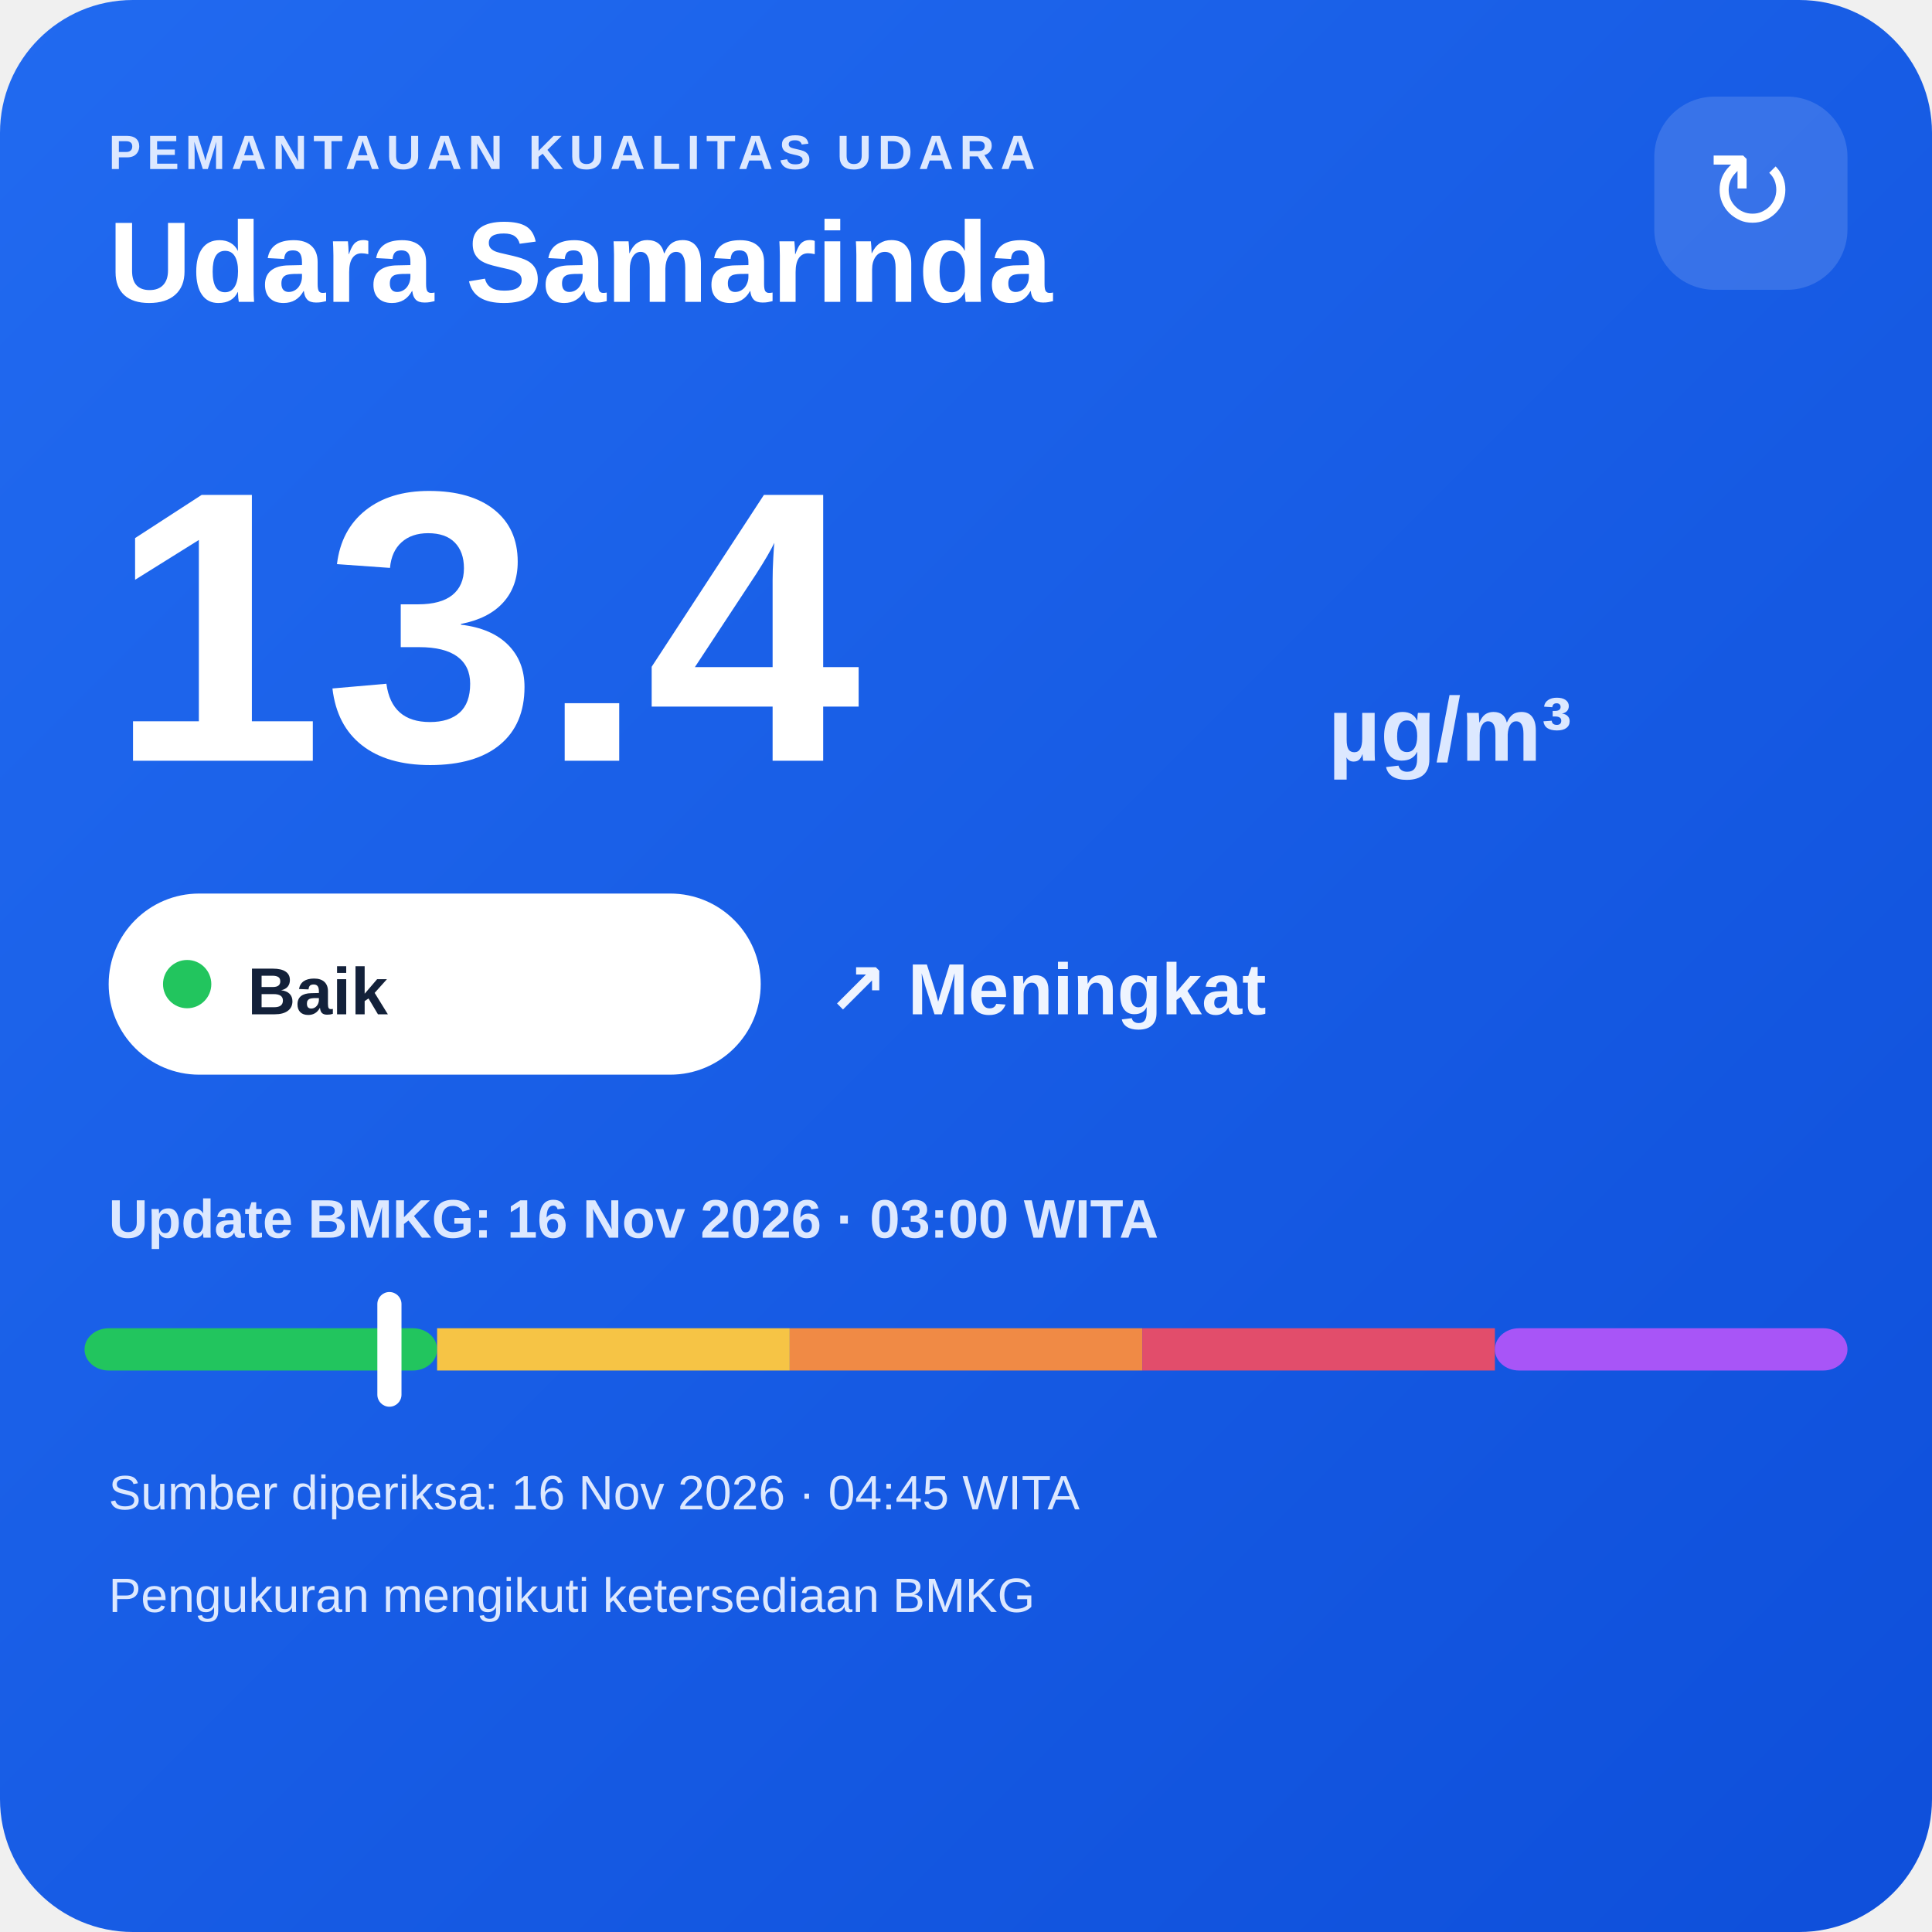
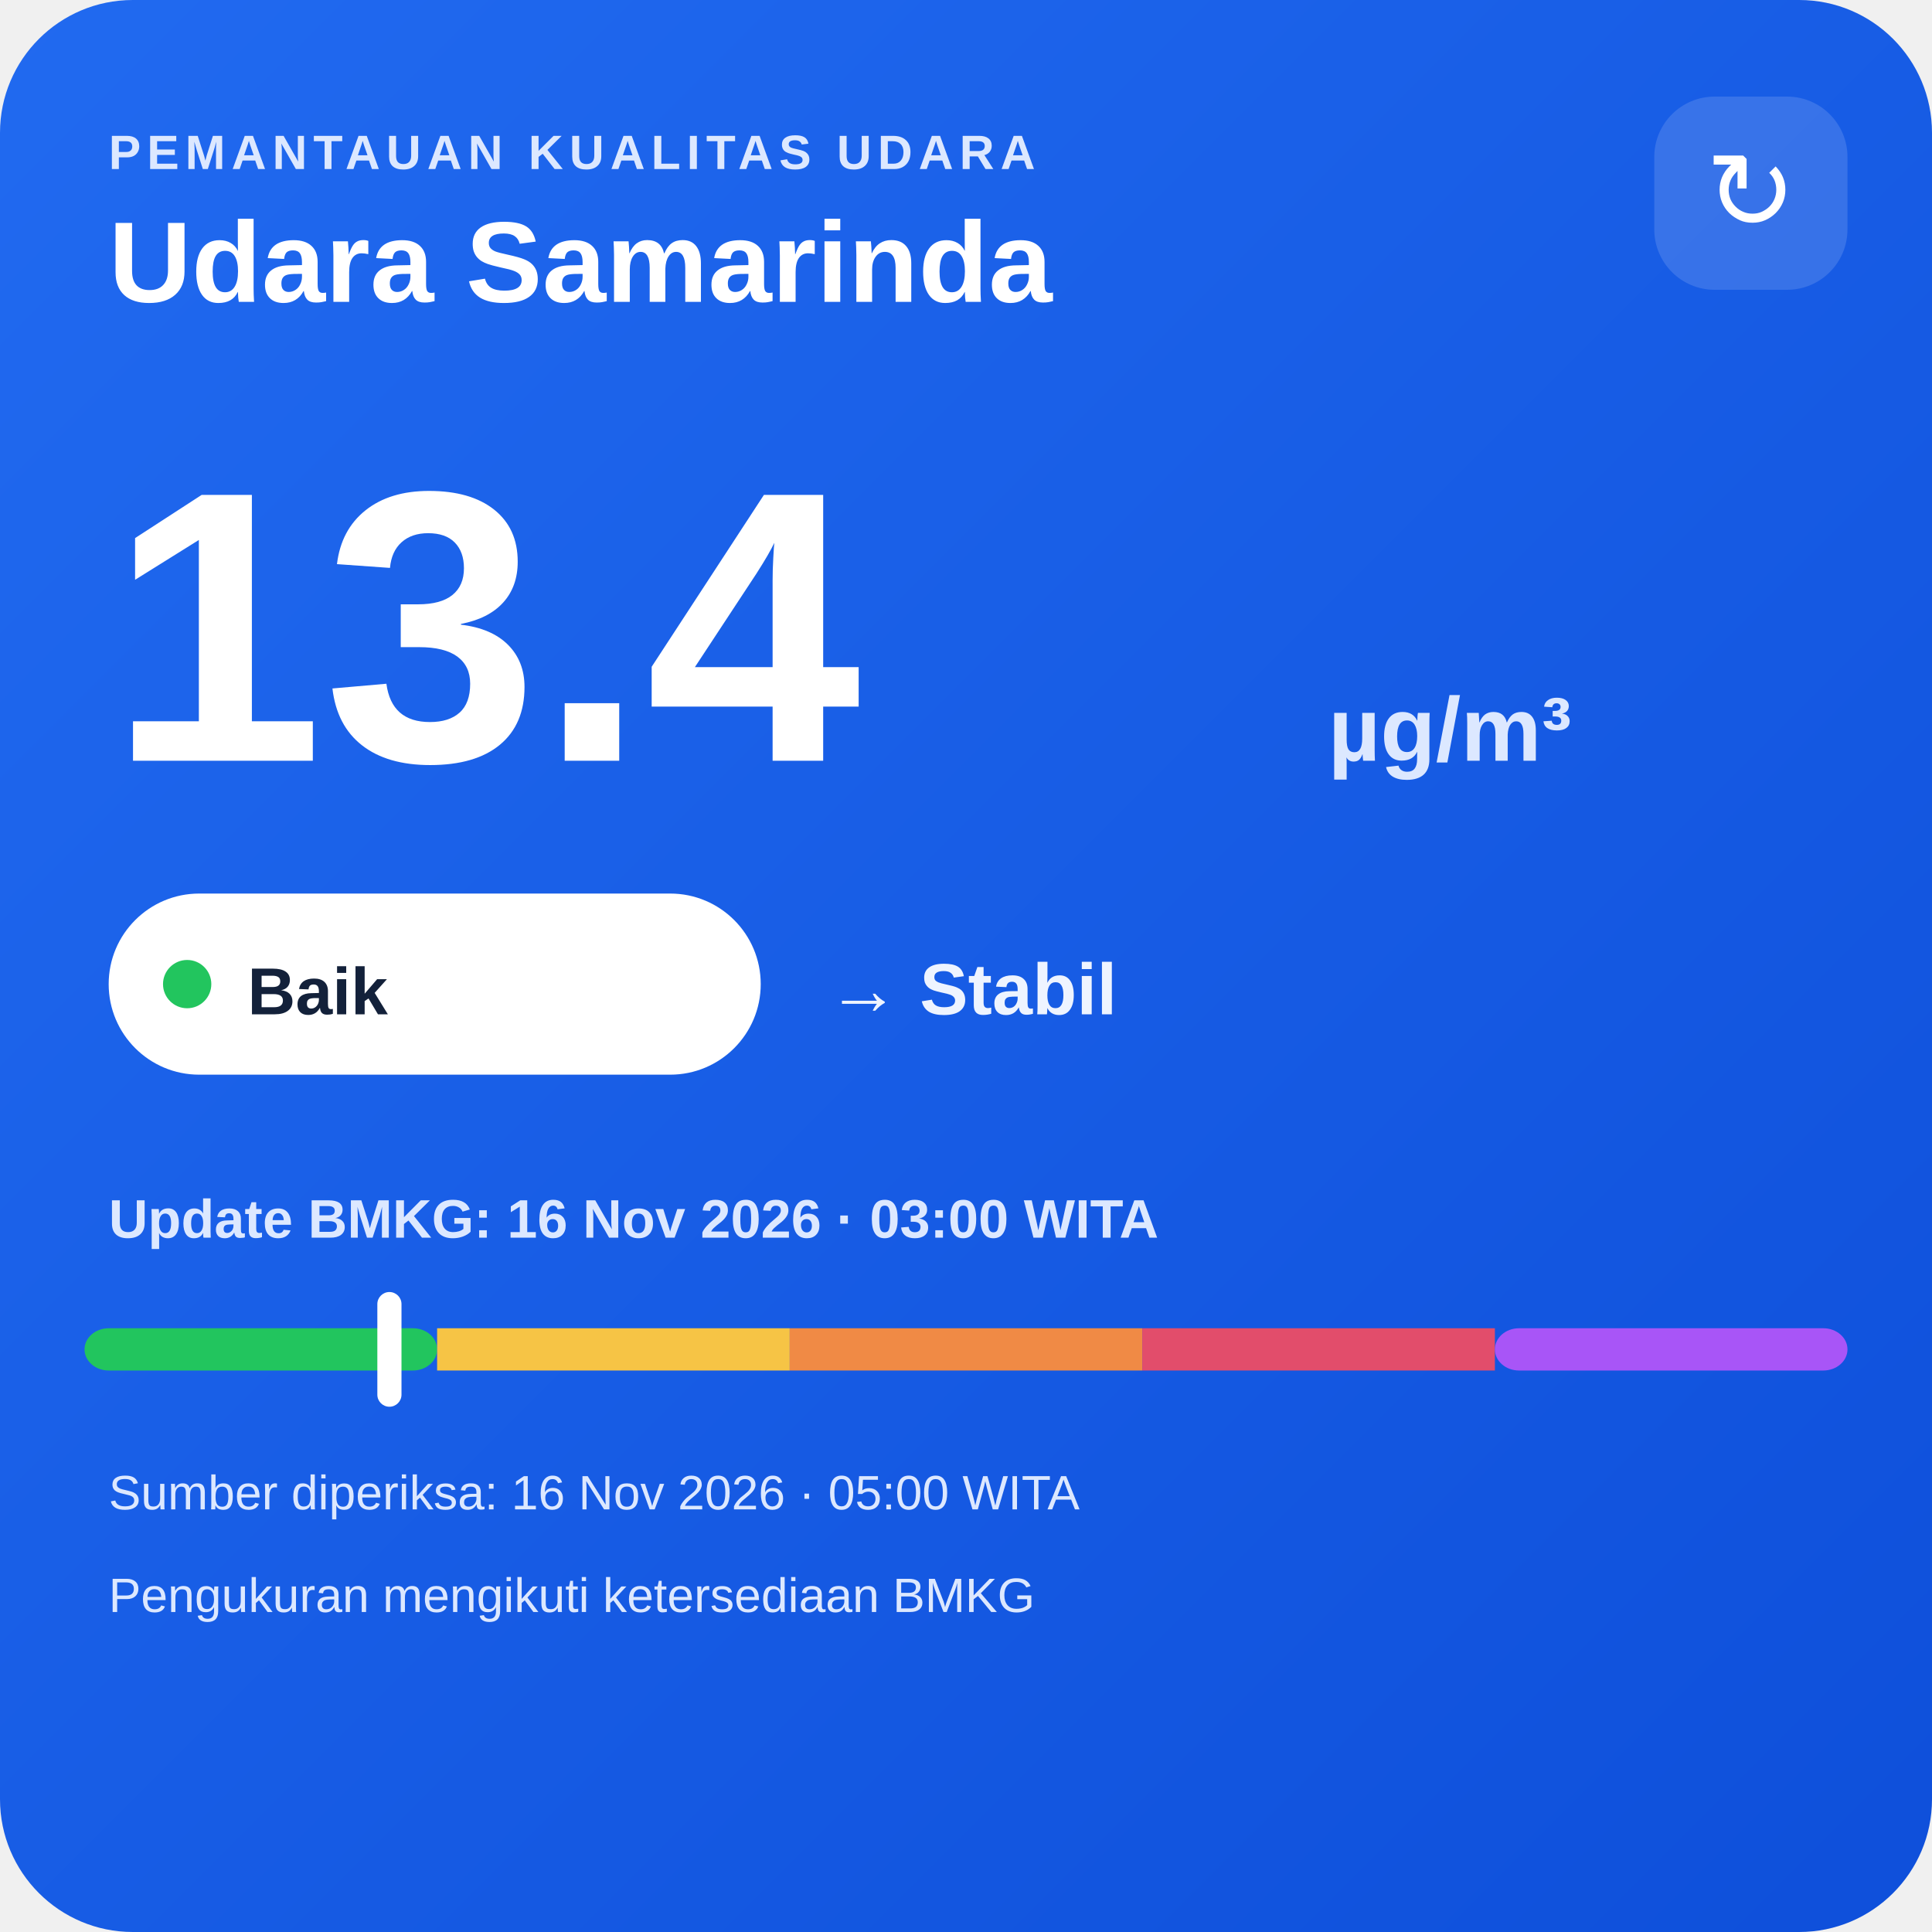
<svg xmlns="http://www.w3.org/2000/svg" width="320" height="320" viewBox="0 0 320 320">
  <defs>
    <linearGradient id="bg" x1="0" y1="0" x2="1" y2="1">
      <stop offset="0" stop-color="#216af0" />
      <stop offset="1" stop-color="#0e4fda" />
    </linearGradient>
  </defs>
  <rect width="320" height="320" rx="22" fill="url(#bg)" />
  <text x="18" y="28" fill="#dce8ff" font-family="Arial,sans-serif" font-size="8" font-weight="700" letter-spacing="1">PEMANTAUAN KUALITAS UDARA</text>
  <text x="18" y="50" fill="#ffffff" font-family="Arial,sans-serif" font-size="19" font-weight="700">Udara Samarinda</text>
  <rect x="274" y="16" width="32" height="32" rx="10" fill="#ffffff" fill-opacity=".14" />
  <text x="290" y="38" text-anchor="middle" fill="#ffffff" font-family="Arial,sans-serif" font-size="18">↻</text>
  <text x="18" y="126" fill="#ffffff" font-family="Arial,sans-serif" font-size="64" font-weight="800">13.4</text>
  <text x="220" y="126" fill="#dce8ff" font-family="Arial,sans-serif" font-size="15" font-weight="700">µg/m³</text>
  <rect x="18" y="148" width="108" height="30" rx="15" fill="#ffffff" />
  <circle cx="31" cy="163" r="4" fill="#22c55e" />
  <text x="41" y="168" fill="#13213a" font-family="Arial,sans-serif" font-size="11" font-weight="700">Baik</text>
-   <text x="137" y="168" fill="#eef4ff" font-family="Arial,sans-serif" font-size="12" font-weight="700">↗ Meningkat</text>
+   <text x="137" y="168" fill="#eef4ff" font-family="Arial,sans-serif" font-size="12" font-weight="700">→ Stabil</text>
  <text x="18" y="205" fill="#dce8ff" font-family="Arial,sans-serif" font-size="9" font-weight="700">Update BMKG: 16 Nov 2026 · 03:00 WITA</text>
  <rect x="14" y="220" width="58.4" height="7" rx="4" fill="#22c55e" />
  <rect x="72.4" y="220" width="58.4" height="7" fill="#f6c445" />
  <rect x="130.8" y="220" width="58.4" height="7" fill="#f08a45" />
  <rect x="189.2" y="220" width="58.4" height="7" fill="#e24d6b" />
  <rect x="247.6" y="220" width="58.4" height="7" rx="4" fill="#a855f7" />
  <rect x="62.5" y="214" width="4" height="19" rx="2" fill="#ffffff" />
-   <text x="18" y="250" fill="#dce8ff" font-family="Arial,sans-serif" font-size="8">Sumber diperiksa: 16 Nov 2026 · 04:45 WITA</text>
+   <text x="18" y="250" fill="#dce8ff" font-family="Arial,sans-serif" font-size="8">Sumber diperiksa: 16 Nov 2026 · 05:00 WITA</text>
  <text x="18" y="267" fill="#dce8ff" font-family="Arial,sans-serif" font-size="8">Pengukuran mengikuti ketersediaan BMKG</text>
</svg>
